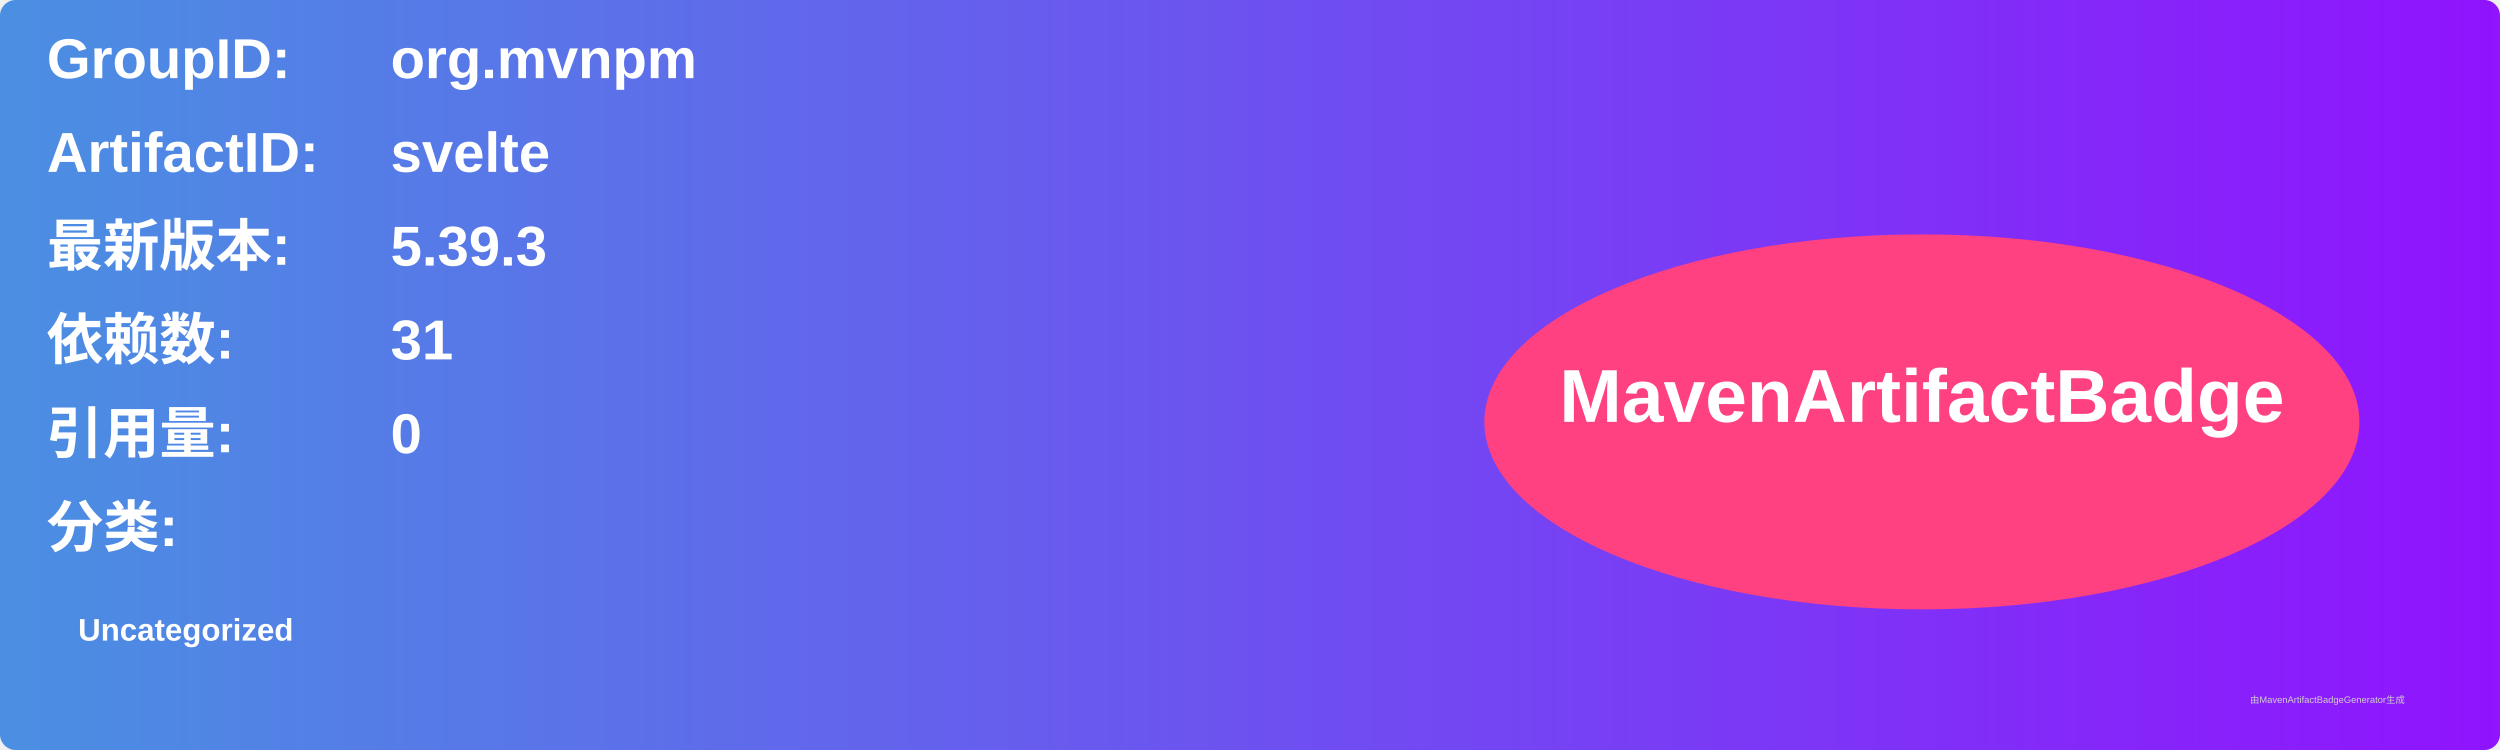
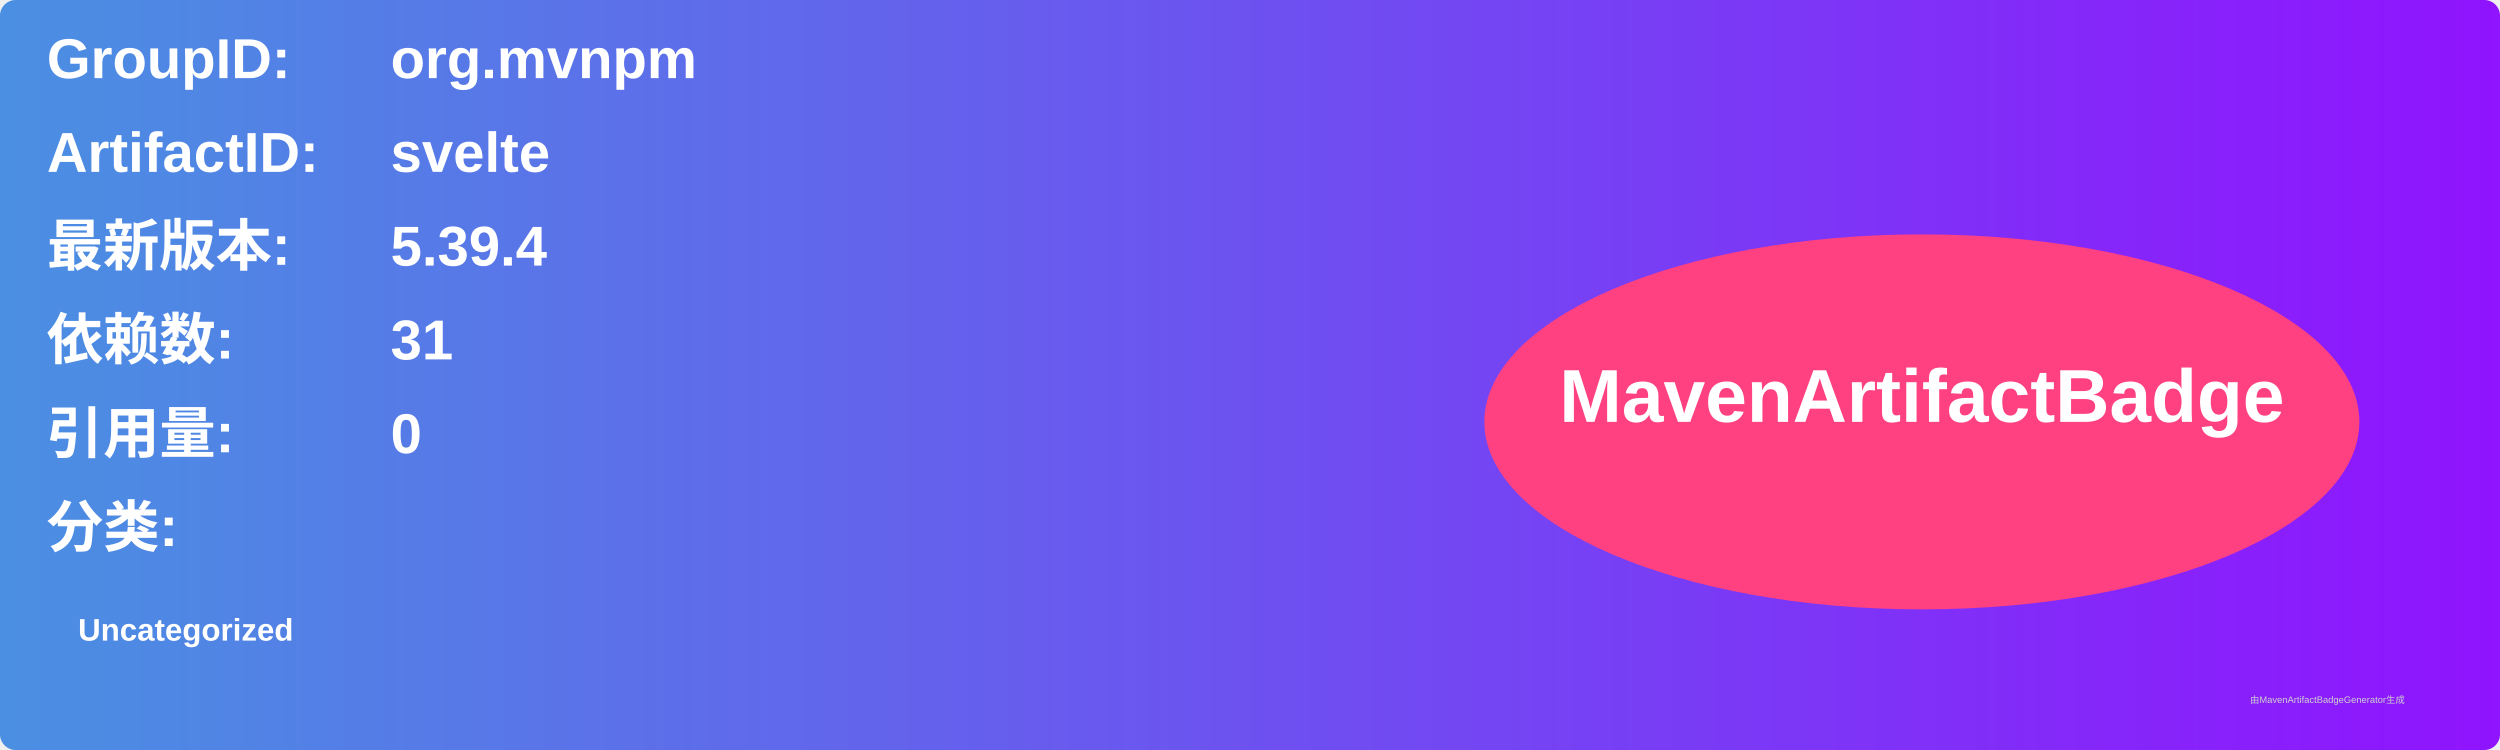
<svg xmlns="http://www.w3.org/2000/svg" width="800" height="240" viewBox="0 0 800 240">
  <linearGradient id="grad" x1="0%" y1="0%" x2="100%" y2="0%">
    <stop offset="0%" stop-color="#4a90e2" />
    <stop offset="100%" stop-color="#9013fe" />
  </linearGradient>
  <rect width="100%" height="100%" rx="5" ry="5" fill="url(#grad)" />
  <g transform="translate(15, 15)">
    <text x="0" y="10" font-family="Arial" font-size="18" fill="white" font-weight="bold" width="260">GroupID:</text>
    <text x="110" y="10" font-family="Arial" font-size="18" fill="white" font-weight="bold" width="460">org.mvnpm</text>
    <text x="0" y="40" font-family="Arial" font-size="18" fill="white" font-weight="bold" width="260">ArtifactID:</text>
    <text x="110" y="40" font-family="Arial" font-size="18" fill="white" font-weight="bold" width="460">svelte</text>
    <text x="0" y="70" font-family="Arial" font-size="18" fill="white" font-weight="bold">最新版本:</text>
    <text x="110" y="70" font-family="Arial" font-size="18" fill="white" font-weight="bold">
-       <tspan font-weight="bold">5.39.3</tspan>
+       <tspan font-weight="bold">5.39.4</tspan>
    </text>
    <text x="0" y="100" font-family="Arial" font-size="18" fill="white" font-weight="bold">依赖数: </text>
    <text x="110" y="100" font-family="Arial" font-size="18" fill="white">
      <tspan font-weight="bold">31</tspan>
    </text>
    <text x="0" y="130" font-family="Arial" font-size="18" fill="white" font-weight="bold">引用量: </text>
    <text x="110" y="130" font-family="Arial" font-size="18" fill="white">
      <tspan font-weight="bold">0</tspan>
    </text>
    <text x="0" y="160" font-family="Arial" font-size="18" fill="white" font-weight="bold">分类:</text>
    <text x="10" y="190" font-family="Arial" font-size="10" fill="white">
      <tspan font-weight="bold">Uncategorized</tspan>
    </text>
    <ellipse cx="600" cy="120" rx="140" ry="60" fill="#ff4081" />
    <text x="600" y="120" text-anchor="middle" font-family="Arial" font-size="24" fill="white" font-weight="bold">MavenArtifactBadge</text>
  </g>
  <text x="720" y="225" font-family="Arial" font-size="3" fill="#d0d0d0">由MavenArtifactBadgeGenerator生成</text>
</svg>
